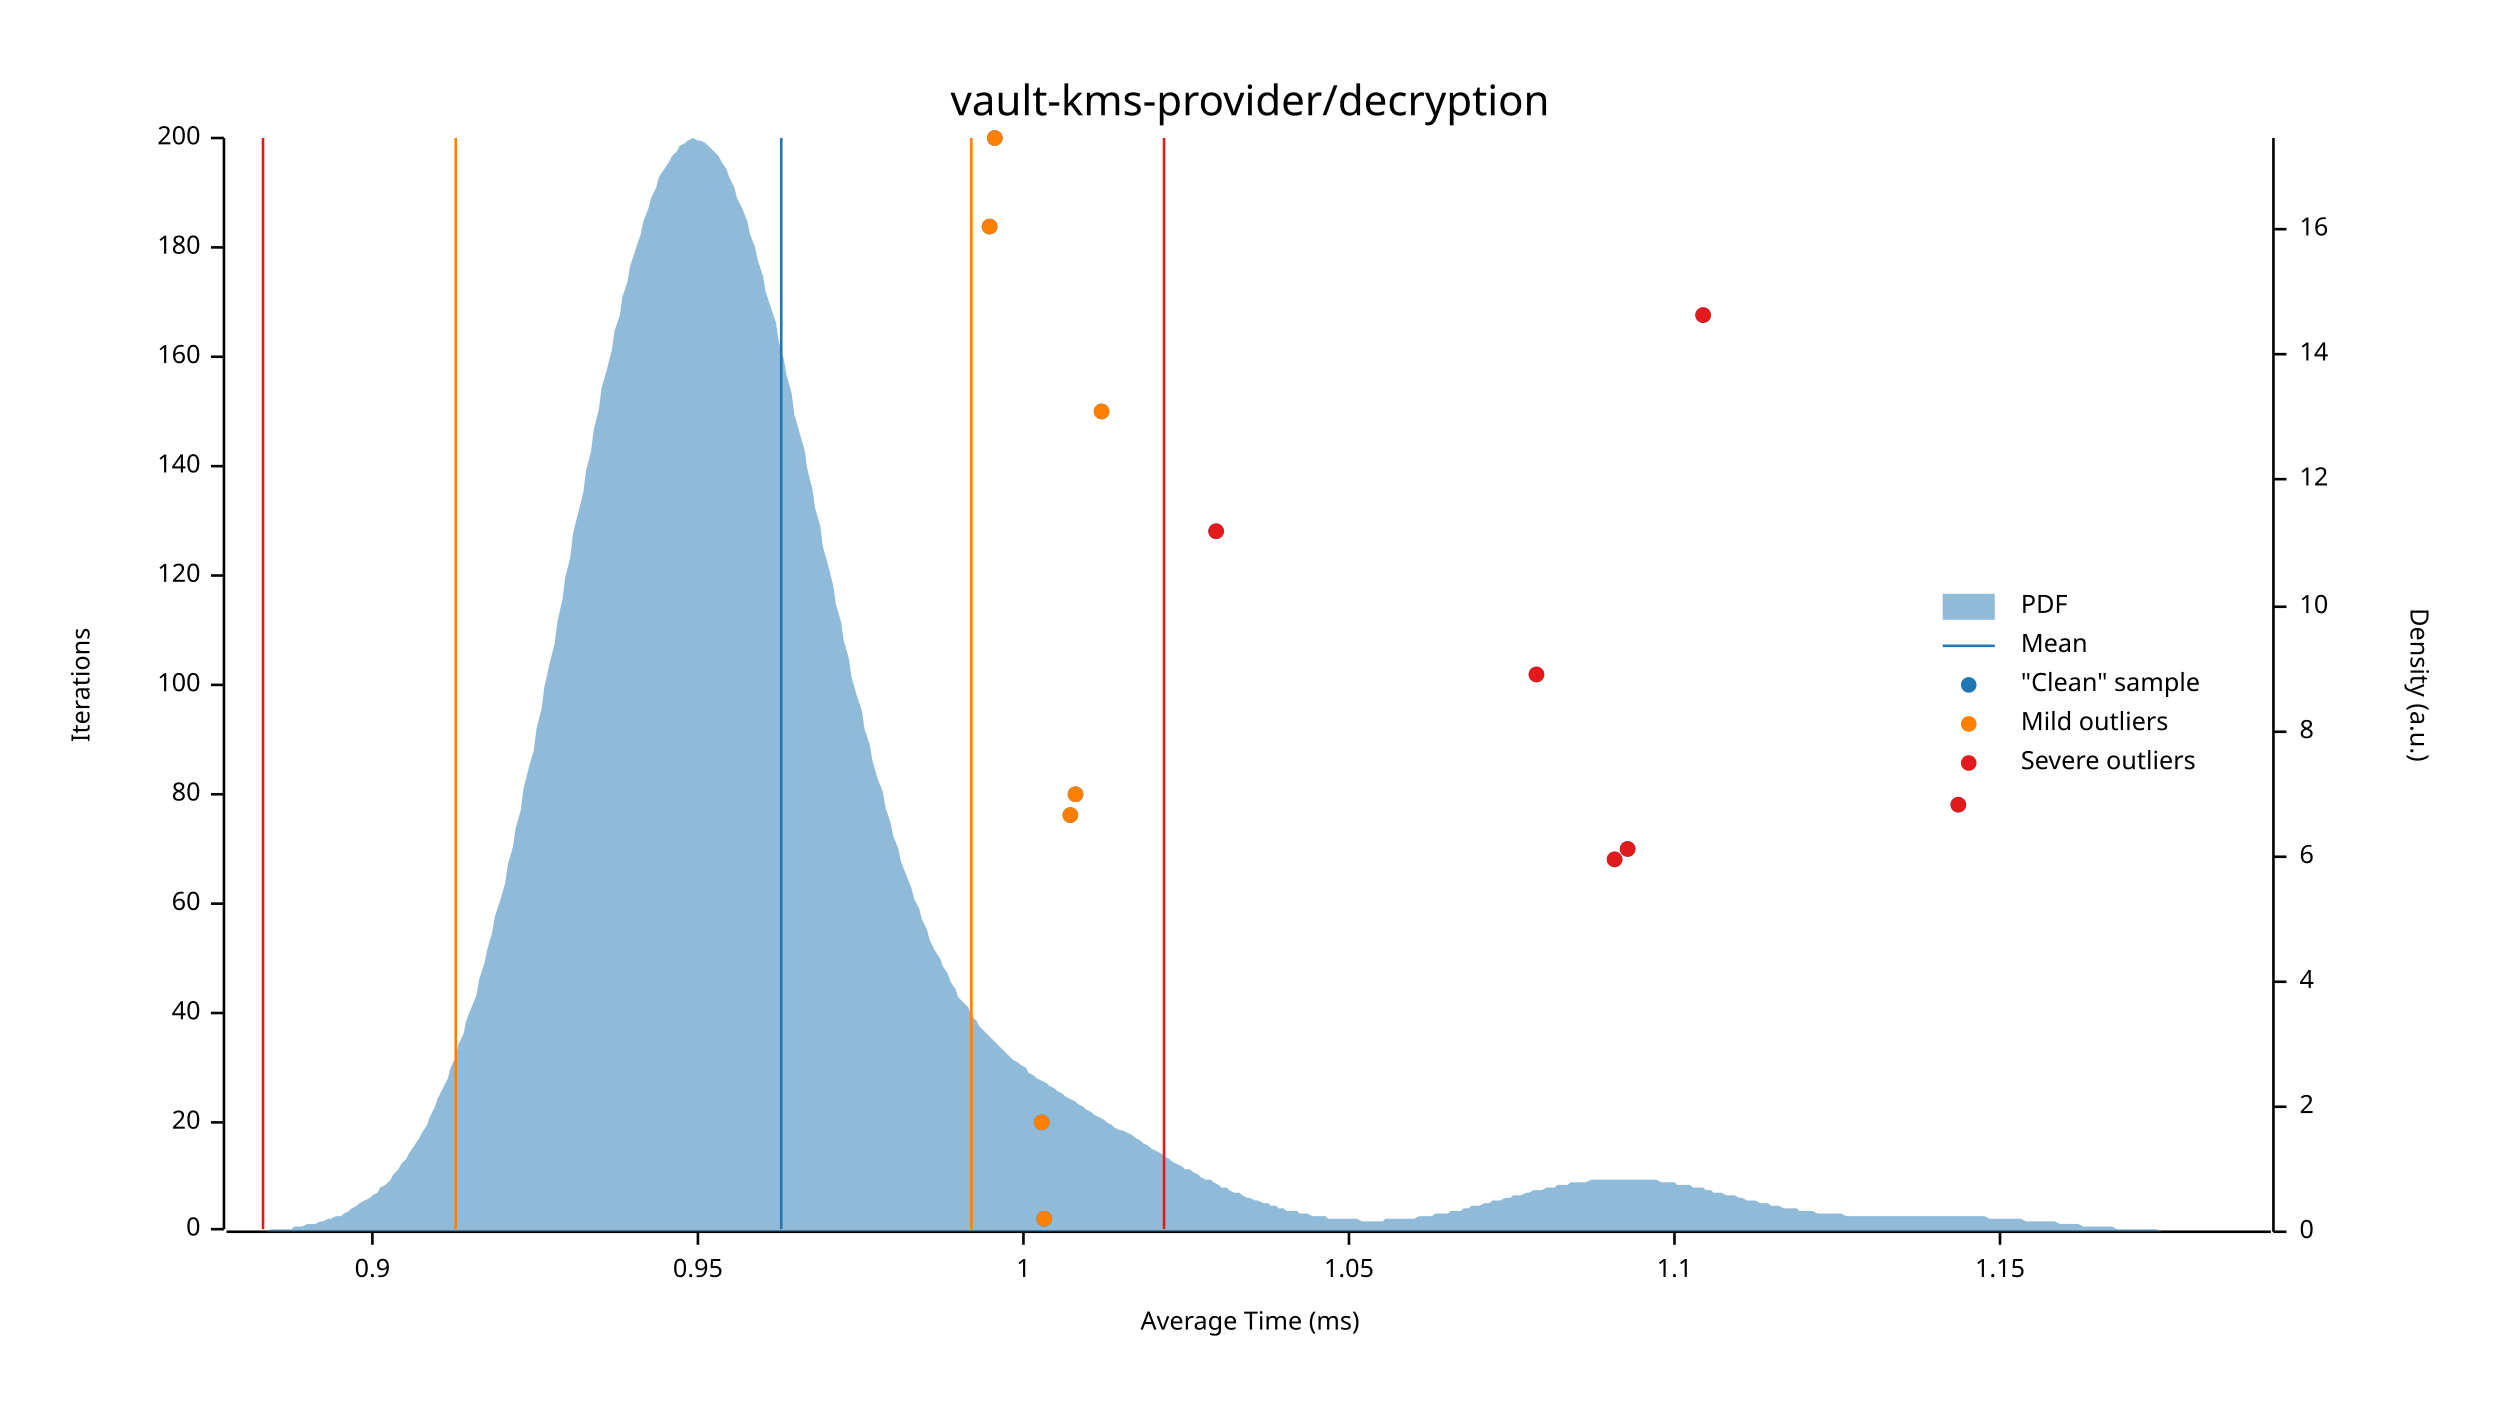
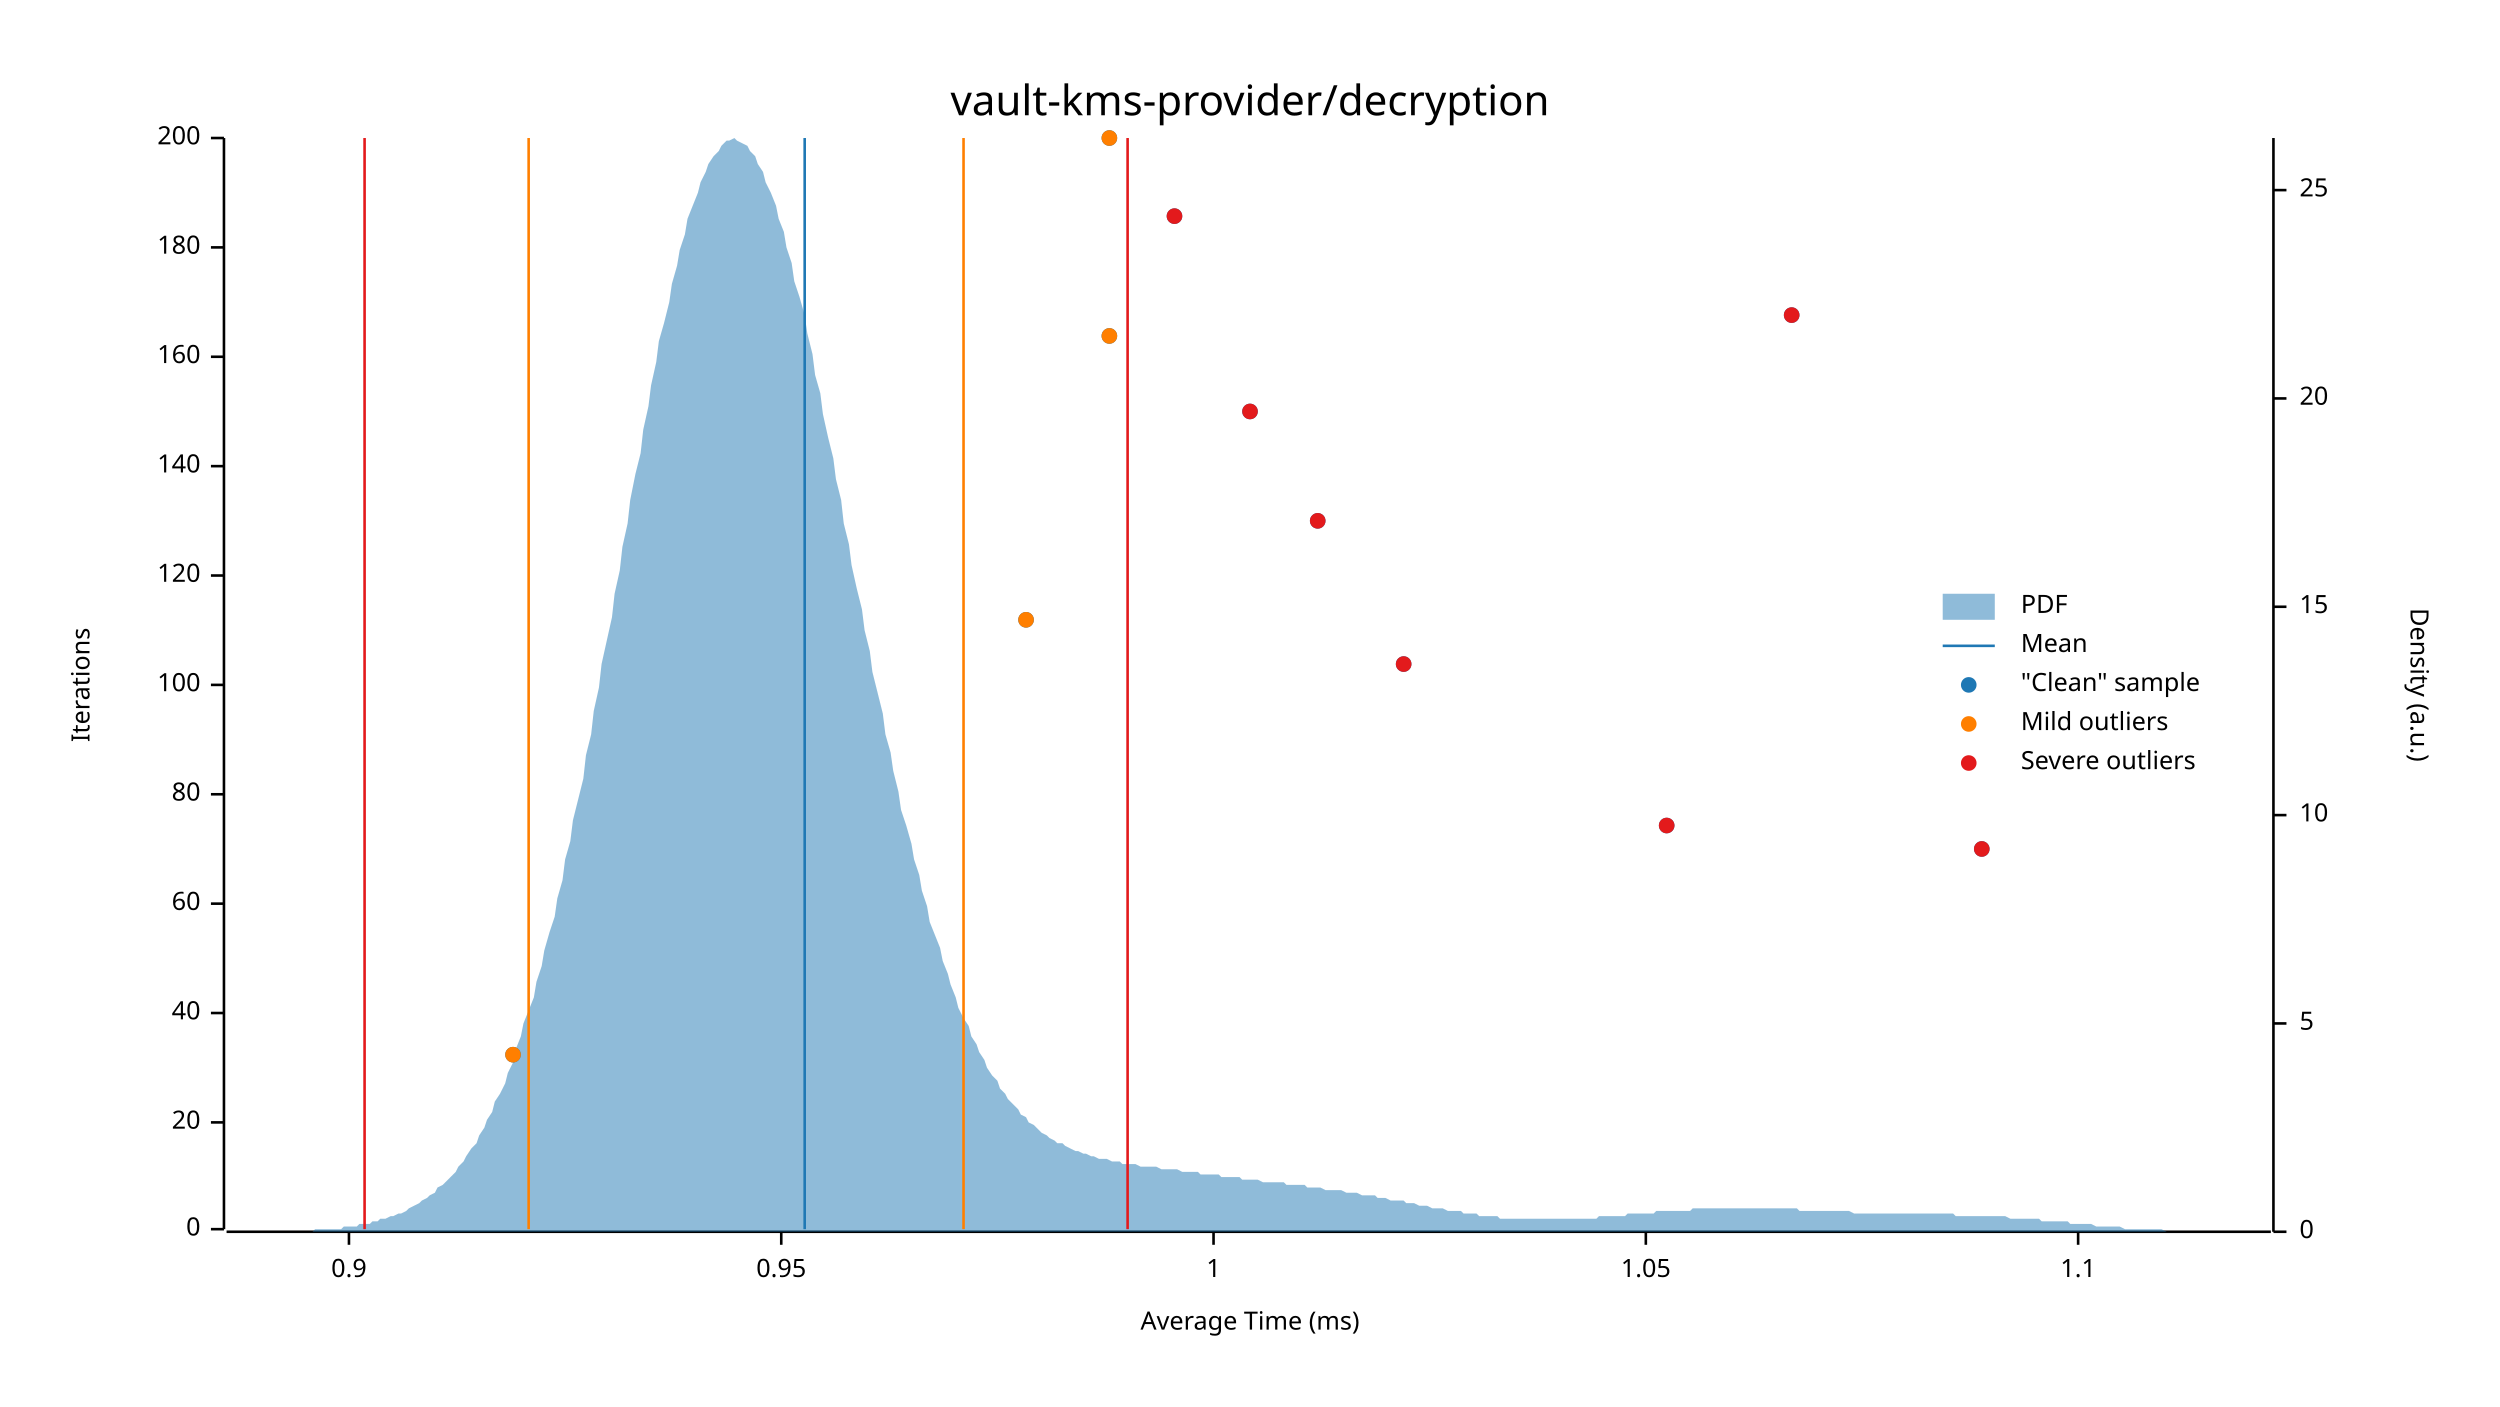
<svg xmlns="http://www.w3.org/2000/svg" width="960" height="540" viewBox="0 0 960 540">
  <text x="480" y="32" dy="0.76em" text-anchor="middle" font-family="sans-serif" font-size="16.129" opacity="1" fill="#000000">
vault-kms-provider/decryption
</text>
  <text x="27" y="263" dy="0.76em" text-anchor="middle" font-family="sans-serif" font-size="9.677" opacity="1" fill="#000000" transform="rotate(270, 27, 263)">
Iterations
</text>
  <text x="480" y="513" dy="-0.5ex" text-anchor="middle" font-family="sans-serif" font-size="9.677" opacity="1" fill="#000000">
Average Time (ms)
</text>
  <polyline fill="none" opacity="1" stroke="#000000" stroke-width="1" points="86,53 86,472 " />
  <text x="77" y="472" dy="0.5ex" text-anchor="end" font-family="sans-serif" font-size="9.677" opacity="1" fill="#000000">
0
</text>
  <polyline fill="none" opacity="1" stroke="#000000" stroke-width="1" points="81,472 86,472 " />
  <text x="77" y="431" dy="0.5ex" text-anchor="end" font-family="sans-serif" font-size="9.677" opacity="1" fill="#000000">
20
</text>
  <polyline fill="none" opacity="1" stroke="#000000" stroke-width="1" points="81,431 86,431 " />
  <text x="77" y="389" dy="0.5ex" text-anchor="end" font-family="sans-serif" font-size="9.677" opacity="1" fill="#000000">
40
</text>
  <polyline fill="none" opacity="1" stroke="#000000" stroke-width="1" points="81,389 86,389 " />
  <text x="77" y="347" dy="0.5ex" text-anchor="end" font-family="sans-serif" font-size="9.677" opacity="1" fill="#000000">
60
</text>
  <polyline fill="none" opacity="1" stroke="#000000" stroke-width="1" points="81,347 86,347 " />
  <text x="77" y="305" dy="0.5ex" text-anchor="end" font-family="sans-serif" font-size="9.677" opacity="1" fill="#000000">
80
</text>
  <polyline fill="none" opacity="1" stroke="#000000" stroke-width="1" points="81,305 86,305 " />
  <text x="77" y="263" dy="0.5ex" text-anchor="end" font-family="sans-serif" font-size="9.677" opacity="1" fill="#000000">
100
</text>
  <polyline fill="none" opacity="1" stroke="#000000" stroke-width="1" points="81,263 86,263 " />
  <text x="77" y="221" dy="0.5ex" text-anchor="end" font-family="sans-serif" font-size="9.677" opacity="1" fill="#000000">
120
</text>
  <polyline fill="none" opacity="1" stroke="#000000" stroke-width="1" points="81,221 86,221 " />
  <text x="77" y="179" dy="0.5ex" text-anchor="end" font-family="sans-serif" font-size="9.677" opacity="1" fill="#000000">
140
</text>
  <polyline fill="none" opacity="1" stroke="#000000" stroke-width="1" points="81,179 86,179 " />
  <text x="77" y="137" dy="0.5ex" text-anchor="end" font-family="sans-serif" font-size="9.677" opacity="1" fill="#000000">
160
</text>
  <polyline fill="none" opacity="1" stroke="#000000" stroke-width="1" points="81,137 86,137 " />
  <text x="77" y="95" dy="0.5ex" text-anchor="end" font-family="sans-serif" font-size="9.677" opacity="1" fill="#000000">
180
</text>
  <polyline fill="none" opacity="1" stroke="#000000" stroke-width="1" points="81,95 86,95 " />
  <text x="77" y="53" dy="0.5ex" text-anchor="end" font-family="sans-serif" font-size="9.677" opacity="1" fill="#000000">
200
</text>
  <polyline fill="none" opacity="1" stroke="#000000" stroke-width="1" points="81,53 86,53 " />
  <polyline fill="none" opacity="1" stroke="#000000" stroke-width="1" points="87,473 872,473 " />
-   <text x="143" y="483" dy="0.76em" text-anchor="middle" font-family="sans-serif" font-size="9.677" opacity="1" fill="#000000">
+   <text x="134" y="483" dy="0.76em" text-anchor="middle" font-family="sans-serif" font-size="9.677" opacity="1" fill="#000000">
0.9
</text>
-   <polyline fill="none" opacity="1" stroke="#000000" stroke-width="1" points="143,473 143,478 " />
-   <text x="268" y="483" dy="0.76em" text-anchor="middle" font-family="sans-serif" font-size="9.677" opacity="1" fill="#000000">
+   <polyline fill="none" opacity="1" stroke="#000000" stroke-width="1" points="134,473 134,478 " />
+   <text x="300" y="483" dy="0.76em" text-anchor="middle" font-family="sans-serif" font-size="9.677" opacity="1" fill="#000000">
0.95
</text>
-   <polyline fill="none" opacity="1" stroke="#000000" stroke-width="1" points="268,473 268,478 " />
-   <text x="393" y="483" dy="0.76em" text-anchor="middle" font-family="sans-serif" font-size="9.677" opacity="1" fill="#000000">
+   <polyline fill="none" opacity="1" stroke="#000000" stroke-width="1" points="300,473 300,478 " />
+   <text x="466" y="483" dy="0.76em" text-anchor="middle" font-family="sans-serif" font-size="9.677" opacity="1" fill="#000000">
1
</text>
-   <polyline fill="none" opacity="1" stroke="#000000" stroke-width="1" points="393,473 393,478 " />
-   <text x="518" y="483" dy="0.76em" text-anchor="middle" font-family="sans-serif" font-size="9.677" opacity="1" fill="#000000">
+   <polyline fill="none" opacity="1" stroke="#000000" stroke-width="1" points="466,473 466,478 " />
+   <text x="632" y="483" dy="0.76em" text-anchor="middle" font-family="sans-serif" font-size="9.677" opacity="1" fill="#000000">
1.05
</text>
-   <polyline fill="none" opacity="1" stroke="#000000" stroke-width="1" points="518,473 518,478 " />
-   <text x="643" y="483" dy="0.76em" text-anchor="middle" font-family="sans-serif" font-size="9.677" opacity="1" fill="#000000">
+   <polyline fill="none" opacity="1" stroke="#000000" stroke-width="1" points="632,473 632,478 " />
+   <text x="798" y="483" dy="0.76em" text-anchor="middle" font-family="sans-serif" font-size="9.677" opacity="1" fill="#000000">
1.1
</text>
-   <polyline fill="none" opacity="1" stroke="#000000" stroke-width="1" points="643,473 643,478 " />
-   <text x="768" y="483" dy="0.76em" text-anchor="middle" font-family="sans-serif" font-size="9.677" opacity="1" fill="#000000">
- 1.15
- </text>
-   <polyline fill="none" opacity="1" stroke="#000000" stroke-width="1" points="768,473 768,478 " />
+   <polyline fill="none" opacity="1" stroke="#000000" stroke-width="1" points="798,473 798,478 " />
  <text x="933" y="263" dy="0.76em" text-anchor="middle" font-family="sans-serif" font-size="9.677" opacity="1" fill="#000000" transform="rotate(90, 933, 263)">
Density (a.u.)
</text>
  <polyline fill="none" opacity="1" stroke="#000000" stroke-width="1" points="873,53 873,473 " />
  <text x="883" y="473" dy="0.5ex" text-anchor="start" font-family="sans-serif" font-size="9.677" opacity="1" fill="#000000">
0
</text>
  <polyline fill="none" opacity="1" stroke="#000000" stroke-width="1" points="873,473 878,473 " />
-   <text x="883" y="425" dy="0.5ex" text-anchor="start" font-family="sans-serif" font-size="9.677" opacity="1" fill="#000000">
- 2
+   <text x="883" y="393" dy="0.5ex" text-anchor="start" font-family="sans-serif" font-size="9.677" opacity="1" fill="#000000">
+ 5
</text>
-   <polyline fill="none" opacity="1" stroke="#000000" stroke-width="1" points="873,425 878,425 " />
-   <text x="883" y="377" dy="0.5ex" text-anchor="start" font-family="sans-serif" font-size="9.677" opacity="1" fill="#000000">
- 4
- </text>
-   <polyline fill="none" opacity="1" stroke="#000000" stroke-width="1" points="873,377 878,377 " />
-   <text x="883" y="329" dy="0.5ex" text-anchor="start" font-family="sans-serif" font-size="9.677" opacity="1" fill="#000000">
- 6
- </text>
-   <polyline fill="none" opacity="1" stroke="#000000" stroke-width="1" points="873,329 878,329 " />
-   <text x="883" y="281" dy="0.5ex" text-anchor="start" font-family="sans-serif" font-size="9.677" opacity="1" fill="#000000">
- 8
- </text>
-   <polyline fill="none" opacity="1" stroke="#000000" stroke-width="1" points="873,281 878,281 " />
-   <text x="883" y="233" dy="0.5ex" text-anchor="start" font-family="sans-serif" font-size="9.677" opacity="1" fill="#000000">
+   <polyline fill="none" opacity="1" stroke="#000000" stroke-width="1" points="873,393 878,393 " />
+   <text x="883" y="313" dy="0.5ex" text-anchor="start" font-family="sans-serif" font-size="9.677" opacity="1" fill="#000000">
10
</text>
+   <polyline fill="none" opacity="1" stroke="#000000" stroke-width="1" points="873,313 878,313 " />
+   <text x="883" y="233" dy="0.5ex" text-anchor="start" font-family="sans-serif" font-size="9.677" opacity="1" fill="#000000">
+ 15
+ </text>
  <polyline fill="none" opacity="1" stroke="#000000" stroke-width="1" points="873,233 878,233 " />
-   <text x="883" y="184" dy="0.5ex" text-anchor="start" font-family="sans-serif" font-size="9.677" opacity="1" fill="#000000">
- 12
+   <text x="883" y="153" dy="0.5ex" text-anchor="start" font-family="sans-serif" font-size="9.677" opacity="1" fill="#000000">
+ 20
</text>
-   <polyline fill="none" opacity="1" stroke="#000000" stroke-width="1" points="873,184 878,184 " />
-   <text x="883" y="136" dy="0.5ex" text-anchor="start" font-family="sans-serif" font-size="9.677" opacity="1" fill="#000000">
- 14
+   <polyline fill="none" opacity="1" stroke="#000000" stroke-width="1" points="873,153 878,153 " />
+   <text x="883" y="73" dy="0.5ex" text-anchor="start" font-family="sans-serif" font-size="9.677" opacity="1" fill="#000000">
+ 25
</text>
-   <polyline fill="none" opacity="1" stroke="#000000" stroke-width="1" points="873,136 878,136 " />
-   <text x="883" y="88" dy="0.5ex" text-anchor="start" font-family="sans-serif" font-size="9.677" opacity="1" fill="#000000">
- 16
- </text>
-   <polyline fill="none" opacity="1" stroke="#000000" stroke-width="1" points="873,88 878,88 " />
-   <polygon opacity="0.5" fill="#1F78B4" points="87,473 88,473 90,473 91,473 93,473 94,473 96,473 98,473 99,473 101,473 102,473 104,472 105,472 107,472 109,472 110,472 112,472 113,471 115,471 116,471 118,470 120,470 121,470 123,469 124,469 126,468 127,468 129,467 131,467 132,466 134,465 135,464 137,463 138,462 140,461 142,460 143,459 145,458 146,456 148,455 150,453 151,451 153,449 154,447 156,445 157,443 159,440 161,437 162,435 164,432 165,429 167,425 168,422 170,418 172,414 173,410 175,406 176,401 178,397 179,392 181,387 183,382 184,376 186,370 187,365 189,358 190,352 192,346 194,339 195,332 197,325 198,318 200,311 201,303 203,295 205,288 206,280 208,272 209,264 211,255 213,247 214,239 216,230 217,222 219,214 220,205 222,197 224,189 225,181 227,173 228,165 230,157 231,149 233,142 235,134 236,127 238,121 239,114 241,108 242,102 244,96 246,90 247,85 249,80 250,76 252,72 253,68 255,65 257,62 258,60 260,58 261,56 263,55 264,54 266,53 268,54 269,54 271,55 272,56 274,58 276,60 277,62 279,65 280,68 282,72 283,76 285,80 287,85 288,90 290,95 291,100 293,106 294,112 296,118 298,124 299,131 301,138 302,144 304,151 305,159 307,166 309,173 310,180 312,188 313,195 315,202 316,210 318,217 320,225 321,232 323,239 324,246 326,253 327,260 329,267 331,273 332,280 334,286 335,292 337,299 339,304 340,310 342,316 343,321 345,326 346,331 348,336 350,341 351,345 353,349 354,353 356,357 357,361 359,365 361,368 362,371 364,374 365,377 367,380 368,383 370,385 372,387 373,390 375,392 376,394 378,396 379,397 381,399 383,401 384,402 386,404 387,405 389,407 391,408 392,409 394,410 395,412 397,413 398,414 400,415 402,416 403,417 405,418 406,419 408,420 409,421 411,422 413,423 414,424 416,425 417,426 419,427 420,428 422,429 424,430 425,431 427,432 428,433 430,434 431,434 433,435 435,436 436,437 438,438 439,439 441,440 442,441 444,442 446,443 447,444 449,445 450,446 452,447 454,448 455,449 457,449 458,450 460,451 461,452 463,453 465,453 466,454 468,455 469,456 471,456 472,457 474,458 476,458 477,459 479,460 480,460 482,461 483,461 485,462 487,462 488,463 490,463 491,464 493,464 494,465 496,465 498,465 499,466 501,466 502,466 504,467 505,467 507,467 509,467 510,468 512,468 513,468 515,468 517,468 518,468 520,468 521,468 523,469 524,469 526,469 528,469 529,469 531,469 532,468 534,468 535,468 537,468 539,468 540,468 542,468 543,468 545,467 546,467 548,467 550,467 551,466 553,466 554,466 556,466 557,465 559,465 561,465 562,464 564,464 565,463 567,463 568,463 570,462 572,462 573,461 575,461 576,461 578,460 580,460 581,459 583,459 584,459 586,458 587,458 589,457 591,457 592,457 594,456 595,456 597,456 598,455 600,455 602,455 603,454 605,454 606,454 608,454 609,454 611,453 613,453 614,453 616,453 617,453 619,453 620,453 622,453 624,453 625,453 627,453 628,453 630,453 632,453 633,453 635,453 636,453 638,454 639,454 641,454 643,454 644,455 646,455 647,455 649,455 650,456 652,456 654,456 655,457 657,457 658,458 660,458 661,458 663,459 665,459 666,459 668,460 669,460 671,461 672,461 674,461 676,462 677,462 679,462 680,463 682,463 683,463 685,464 687,464 688,464 690,464 691,465 693,465 695,465 696,465 698,466 699,466 701,466 702,466 704,466 706,466 707,466 709,467 710,467 712,467 713,467 715,467 717,467 718,467 720,467 721,467 723,467 724,467 726,467 728,467 729,467 731,467 732,467 734,467 735,467 737,467 739,467 740,467 742,467 743,467 745,467 746,467 748,467 750,467 751,467 753,467 754,467 756,467 758,467 759,467 761,467 762,467 764,468 765,468 767,468 769,468 770,468 772,468 773,468 775,468 776,468 778,469 780,469 781,469 783,469 784,469 786,469 787,469 789,469 791,470 792,470 794,470 795,470 797,470 798,470 800,471 802,471 803,471 805,471 806,471 808,471 809,471 811,471 813,472 814,472 816,472 817,472 819,472 821,472 822,472 824,472 825,472 827,472 828,472 830,473 832,473 833,473 835,473 836,473 838,473 839,473 841,473 843,473 844,473 846,473 847,473 849,473 850,473 852,473 854,473 855,473 857,473 858,473 860,473 861,473 863,473 865,473 866,473 868,473 869,473 871,473 873,473 873,473 87,473 " />
-   <polyline fill="none" opacity="1" stroke="#1F78B4" stroke-width="1" points="300,472 300,53 " />
-   <polyline fill="none" opacity="1" stroke="#FF7F00" stroke-width="1" points="175,472 175,53 " />
-   <polyline fill="none" opacity="1" stroke="#FF7F00" stroke-width="1" points="373,472 373,53 " />
-   <polyline fill="none" opacity="1" stroke="#E31A1C" stroke-width="1" points="101,472 101,53 " />
-   <polyline fill="none" opacity="1" stroke="#E31A1C" stroke-width="1" points="447,472 447,53 " />
-   <circle cx="401" cy="468" r="3" opacity="1" fill="#1F78B4" stroke="none" stroke-width="1" />
-   <circle cx="400" cy="431" r="3" opacity="1" fill="#1F78B4" stroke="none" stroke-width="1" />
-   <circle cx="620" cy="330" r="3" opacity="1" fill="#1F78B4" stroke="none" stroke-width="1" />
-   <circle cx="625" cy="326" r="3" opacity="1" fill="#1F78B4" stroke="none" stroke-width="1" />
-   <circle cx="411" cy="313" r="3" opacity="1" fill="#1F78B4" stroke="none" stroke-width="1" />
-   <circle cx="752" cy="309" r="3" opacity="1" fill="#1F78B4" stroke="none" stroke-width="1" />
-   <circle cx="413" cy="305" r="3" opacity="1" fill="#1F78B4" stroke="none" stroke-width="1" />
-   <circle cx="590" cy="259" r="3" opacity="1" fill="#1F78B4" stroke="none" stroke-width="1" />
-   <circle cx="467" cy="204" r="3" opacity="1" fill="#1F78B4" stroke="none" stroke-width="1" />
-   <circle cx="423" cy="158" r="3" opacity="1" fill="#1F78B4" stroke="none" stroke-width="1" />
-   <circle cx="654" cy="121" r="3" opacity="1" fill="#1F78B4" stroke="none" stroke-width="1" />
-   <circle cx="380" cy="87" r="3" opacity="1" fill="#1F78B4" stroke="none" stroke-width="1" />
-   <circle cx="382" cy="53" r="3" opacity="1" fill="#1F78B4" stroke="none" stroke-width="1" />
-   <circle cx="401" cy="468" r="3" opacity="1" fill="#FF7F00" stroke="none" stroke-width="1" />
-   <circle cx="400" cy="431" r="3" opacity="1" fill="#FF7F00" stroke="none" stroke-width="1" />
-   <circle cx="411" cy="313" r="3" opacity="1" fill="#FF7F00" stroke="none" stroke-width="1" />
-   <circle cx="413" cy="305" r="3" opacity="1" fill="#FF7F00" stroke="none" stroke-width="1" />
-   <circle cx="423" cy="158" r="3" opacity="1" fill="#FF7F00" stroke="none" stroke-width="1" />
-   <circle cx="380" cy="87" r="3" opacity="1" fill="#FF7F00" stroke="none" stroke-width="1" />
-   <circle cx="382" cy="53" r="3" opacity="1" fill="#FF7F00" stroke="none" stroke-width="1" />
-   <circle cx="620" cy="330" r="3" opacity="1" fill="#E31A1C" stroke="none" stroke-width="1" />
-   <circle cx="625" cy="326" r="3" opacity="1" fill="#E31A1C" stroke="none" stroke-width="1" />
-   <circle cx="752" cy="309" r="3" opacity="1" fill="#E31A1C" stroke="none" stroke-width="1" />
-   <circle cx="590" cy="259" r="3" opacity="1" fill="#E31A1C" stroke="none" stroke-width="1" />
-   <circle cx="467" cy="204" r="3" opacity="1" fill="#E31A1C" stroke="none" stroke-width="1" />
-   <circle cx="654" cy="121" r="3" opacity="1" fill="#E31A1C" stroke="none" stroke-width="1" />
+   <polyline fill="none" opacity="1" stroke="#000000" stroke-width="1" points="873,73 878,73 " />
+   <polygon opacity="0.5" fill="#1F78B4" points="87,473 88,473 90,473 91,473 93,473 94,473 96,473 98,473 99,473 101,473 102,473 104,473 105,473 107,473 109,473 110,473 112,473 113,473 115,473 116,473 118,473 120,473 121,472 123,472 124,472 126,472 127,472 129,472 131,472 132,471 134,471 135,471 137,471 138,470 140,470 142,470 143,469 145,469 146,468 148,468 150,467 151,467 153,466 154,466 156,465 157,464 159,463 161,462 162,461 164,460 165,459 167,458 168,456 170,455 172,453 173,452 175,450 176,448 178,446 179,444 181,441 183,439 184,436 186,433 187,430 189,427 190,423 192,420 194,416 195,412 197,408 198,403 200,398 201,393 203,388 205,383 206,377 208,371 209,365 211,358 213,352 214,345 216,338 217,330 219,323 220,315 222,307 224,299 225,290 227,282 228,273 230,264 231,255 233,246 235,237 236,228 238,219 239,210 241,201 242,192 244,182 246,174 247,165 249,156 250,148 252,139 253,131 255,124 257,116 258,109 260,102 261,96 263,90 264,84 266,79 268,74 269,70 271,66 272,63 274,60 276,58 277,56 279,54 280,54 282,53 283,54 285,55 287,56 288,58 290,60 291,63 293,66 294,70 296,74 298,79 299,84 301,89 302,95 304,101 305,108 307,114 309,121 310,128 312,136 313,144 315,151 316,159 318,168 320,176 321,184 323,192 324,201 326,209 327,217 329,226 331,234 332,242 334,250 335,258 337,266 339,274 340,282 342,289 343,296 345,304 346,311 348,317 350,324 351,330 353,336 354,342 356,348 357,354 359,359 361,364 362,369 364,374 365,378 367,383 368,387 370,391 372,394 373,398 375,401 376,404 378,407 379,410 381,413 383,415 384,418 386,420 387,422 389,424 391,426 392,428 394,429 395,431 397,432 398,433 400,435 402,436 403,437 405,438 406,439 408,439 409,440 411,441 413,442 414,442 416,443 417,443 419,444 420,444 422,445 424,445 425,445 427,446 428,446 430,446 431,447 433,447 435,447 436,447 438,448 439,448 441,448 442,448 444,448 446,449 447,449 449,449 450,449 452,449 454,450 455,450 457,450 458,450 460,450 461,451 463,451 465,451 466,451 468,451 469,452 471,452 472,452 474,452 476,452 477,453 479,453 480,453 482,453 483,453 485,454 487,454 488,454 490,454 491,454 493,454 494,455 496,455 498,455 499,455 501,455 502,456 504,456 505,456 507,456 509,457 510,457 512,457 513,457 515,457 517,458 518,458 520,458 521,458 523,459 524,459 526,459 528,459 529,460 531,460 532,460 534,461 535,461 537,461 539,461 540,462 542,462 543,462 545,463 546,463 548,463 550,464 551,464 553,464 554,464 556,465 557,465 559,465 561,465 562,466 564,466 565,466 567,466 568,467 570,467 572,467 573,467 575,467 576,468 578,468 580,468 581,468 583,468 584,468 586,468 587,468 589,468 591,468 592,468 594,468 595,468 597,468 598,468 600,468 602,468 603,468 605,468 606,468 608,468 609,468 611,468 613,468 614,467 616,467 617,467 619,467 620,467 622,467 624,467 625,466 627,466 628,466 630,466 632,466 633,466 635,466 636,465 638,465 639,465 641,465 643,465 644,465 646,465 647,465 649,465 650,464 652,464 654,464 655,464 657,464 658,464 660,464 661,464 663,464 665,464 666,464 668,464 669,464 671,464 672,464 674,464 676,464 677,464 679,464 680,464 682,464 683,464 685,464 687,464 688,464 690,464 691,465 693,465 695,465 696,465 698,465 699,465 701,465 702,465 704,465 706,465 707,465 709,465 710,465 712,466 713,466 715,466 717,466 718,466 720,466 721,466 723,466 724,466 726,466 728,466 729,466 731,466 732,466 734,466 735,466 737,466 739,466 740,466 742,466 743,466 745,466 746,466 748,466 750,466 751,467 753,467 754,467 756,467 758,467 759,467 761,467 762,467 764,467 765,467 767,467 769,467 770,467 772,468 773,468 775,468 776,468 778,468 780,468 781,468 783,468 784,469 786,469 787,469 789,469 791,469 792,469 794,469 795,470 797,470 798,470 800,470 802,470 803,470 805,471 806,471 808,471 809,471 811,471 813,471 814,471 816,472 817,472 819,472 821,472 822,472 824,472 825,472 827,472 828,472 830,472 832,473 833,473 835,473 836,473 838,473 839,473 841,473 843,473 844,473 846,473 847,473 849,473 850,473 852,473 854,473 855,473 857,473 858,473 860,473 861,473 863,473 865,473 866,473 868,473 869,473 871,473 873,473 873,473 87,473 " />
+   <polyline fill="none" opacity="1" stroke="#1F78B4" stroke-width="1" points="309,472 309,53 " />
+   <polyline fill="none" opacity="1" stroke="#FF7F00" stroke-width="1" points="203,472 203,53 " />
+   <polyline fill="none" opacity="1" stroke="#FF7F00" stroke-width="1" points="370,472 370,53 " />
+   <polyline fill="none" opacity="1" stroke="#E31A1C" stroke-width="1" points="140,472 140,53 " />
+   <polyline fill="none" opacity="1" stroke="#E31A1C" stroke-width="1" points="433,472 433,53 " />
+   <circle cx="197" cy="405" r="3" opacity="1" fill="#1F78B4" stroke="none" stroke-width="1" />
+   <circle cx="761" cy="326" r="3" opacity="1" fill="#1F78B4" stroke="none" stroke-width="1" />
+   <circle cx="640" cy="317" r="3" opacity="1" fill="#1F78B4" stroke="none" stroke-width="1" />
+   <circle cx="539" cy="255" r="3" opacity="1" fill="#1F78B4" stroke="none" stroke-width="1" />
+   <circle cx="394" cy="238" r="3" opacity="1" fill="#1F78B4" stroke="none" stroke-width="1" />
+   <circle cx="506" cy="200" r="3" opacity="1" fill="#1F78B4" stroke="none" stroke-width="1" />
+   <circle cx="480" cy="158" r="3" opacity="1" fill="#1F78B4" stroke="none" stroke-width="1" />
+   <circle cx="426" cy="129" r="3" opacity="1" fill="#1F78B4" stroke="none" stroke-width="1" />
+   <circle cx="688" cy="121" r="3" opacity="1" fill="#1F78B4" stroke="none" stroke-width="1" />
+   <circle cx="451" cy="83" r="3" opacity="1" fill="#1F78B4" stroke="none" stroke-width="1" />
+   <circle cx="426" cy="53" r="3" opacity="1" fill="#1F78B4" stroke="none" stroke-width="1" />
+   <circle cx="197" cy="405" r="3" opacity="1" fill="#FF7F00" stroke="none" stroke-width="1" />
+   <circle cx="394" cy="238" r="3" opacity="1" fill="#FF7F00" stroke="none" stroke-width="1" />
+   <circle cx="426" cy="129" r="3" opacity="1" fill="#FF7F00" stroke="none" stroke-width="1" />
+   <circle cx="426" cy="53" r="3" opacity="1" fill="#FF7F00" stroke="none" stroke-width="1" />
+   <circle cx="761" cy="326" r="3" opacity="1" fill="#E31A1C" stroke="none" stroke-width="1" />
+   <circle cx="640" cy="317" r="3" opacity="1" fill="#E31A1C" stroke="none" stroke-width="1" />
+   <circle cx="539" cy="255" r="3" opacity="1" fill="#E31A1C" stroke="none" stroke-width="1" />
+   <circle cx="506" cy="200" r="3" opacity="1" fill="#E31A1C" stroke="none" stroke-width="1" />
+   <circle cx="480" cy="158" r="3" opacity="1" fill="#E31A1C" stroke="none" stroke-width="1" />
+   <circle cx="688" cy="121" r="3" opacity="1" fill="#E31A1C" stroke="none" stroke-width="1" />
+   <circle cx="451" cy="83" r="3" opacity="1" fill="#E31A1C" stroke="none" stroke-width="1" />
  <text x="776" y="228" dy="0.76em" text-anchor="start" font-family="sans-serif" font-size="9.677" opacity="1" fill="#000000">
PDF
</text>
  <text x="776" y="243" dy="0.76em" text-anchor="start" font-family="sans-serif" font-size="9.677" opacity="1" fill="#000000">
Mean
</text>
  <text x="776" y="258" dy="0.76em" text-anchor="start" font-family="sans-serif" font-size="9.677" opacity="1" fill="#000000">
"Clean" sample
</text>
  <text x="776" y="273" dy="0.76em" text-anchor="start" font-family="sans-serif" font-size="9.677" opacity="1" fill="#000000">
Mild outliers
</text>
  <text x="776" y="288" dy="0.76em" text-anchor="start" font-family="sans-serif" font-size="9.677" opacity="1" fill="#000000">
Severe outliers
</text>
  <rect x="746" y="228" width="20" height="10" opacity="0.5" fill="#1F78B4" stroke="none" />
  <polyline fill="none" opacity="1" stroke="#1F78B4" stroke-width="1" points="746,248 766,248 " />
  <circle cx="756" cy="263" r="3" opacity="1" fill="#1F78B4" stroke="none" stroke-width="1" />
  <circle cx="756" cy="278" r="3" opacity="1" fill="#FF7F00" stroke="none" stroke-width="1" />
  <circle cx="756" cy="293" r="3" opacity="1" fill="#E31A1C" stroke="none" stroke-width="1" />
</svg>
